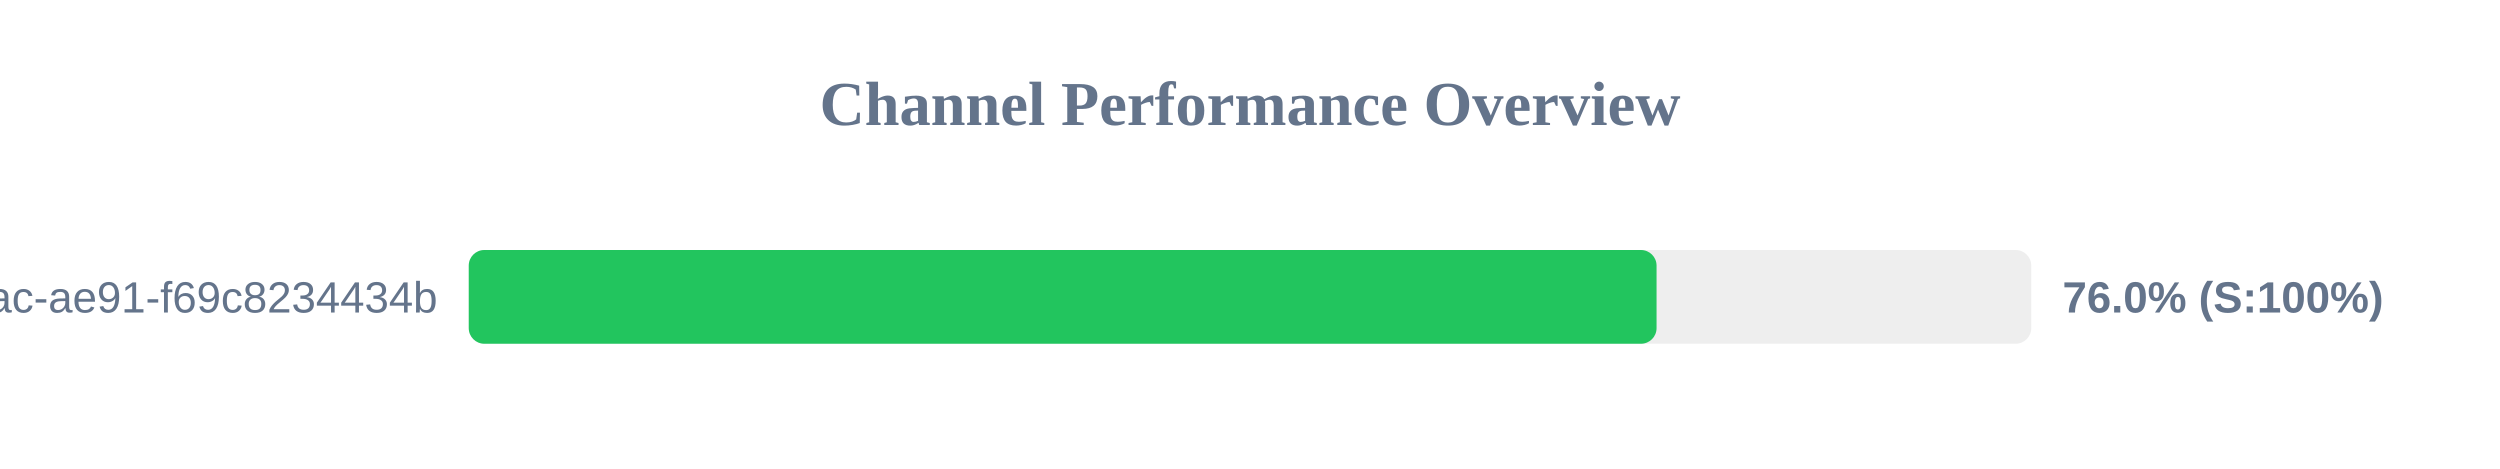
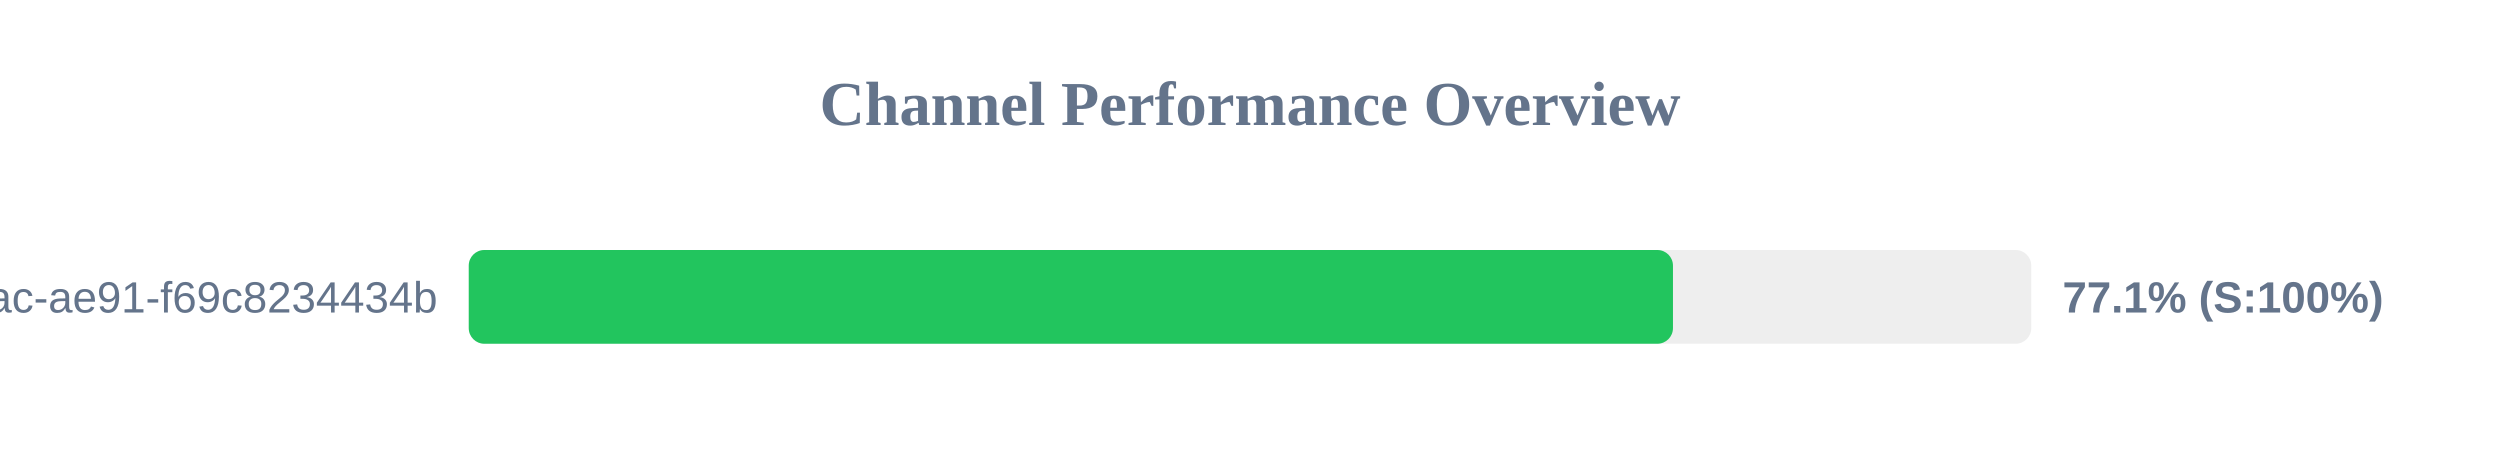
<svg xmlns="http://www.w3.org/2000/svg" width="800" height="150" version="1.1">
  <style>
        .row { font: 14px Arial; fill: #64748b; }
        .score { font: bold 14px Arial; fill: #64748b; }
    </style>
  <text x="400" y="40" text-anchor="middle" font-size="20px" font-weight="bold" fill="#64748b">Channel Performance Overview</text>
  <rect x="150" y="80" width="500" height="30" fill="#eee" rx="5" />
-   <rect x="150" y="80" width="380.1" height="30" fill="#22c55e" rx="5" />
+   <rect x="150" y="80" width="385.35" height="30" fill="#22c55e" rx="5" />
  <text x="140" y="100" text-anchor="end" class="row">?uuid=942b9cb8-92fa-46ac-ae91-f69c8234434b</text>
-   <text x="660" y="100" text-anchor="start" class="score">76.0% (S:100%)</text>
+   <text x="660" y="100" text-anchor="start" class="score">77.1% (S:100%)</text>
</svg>
